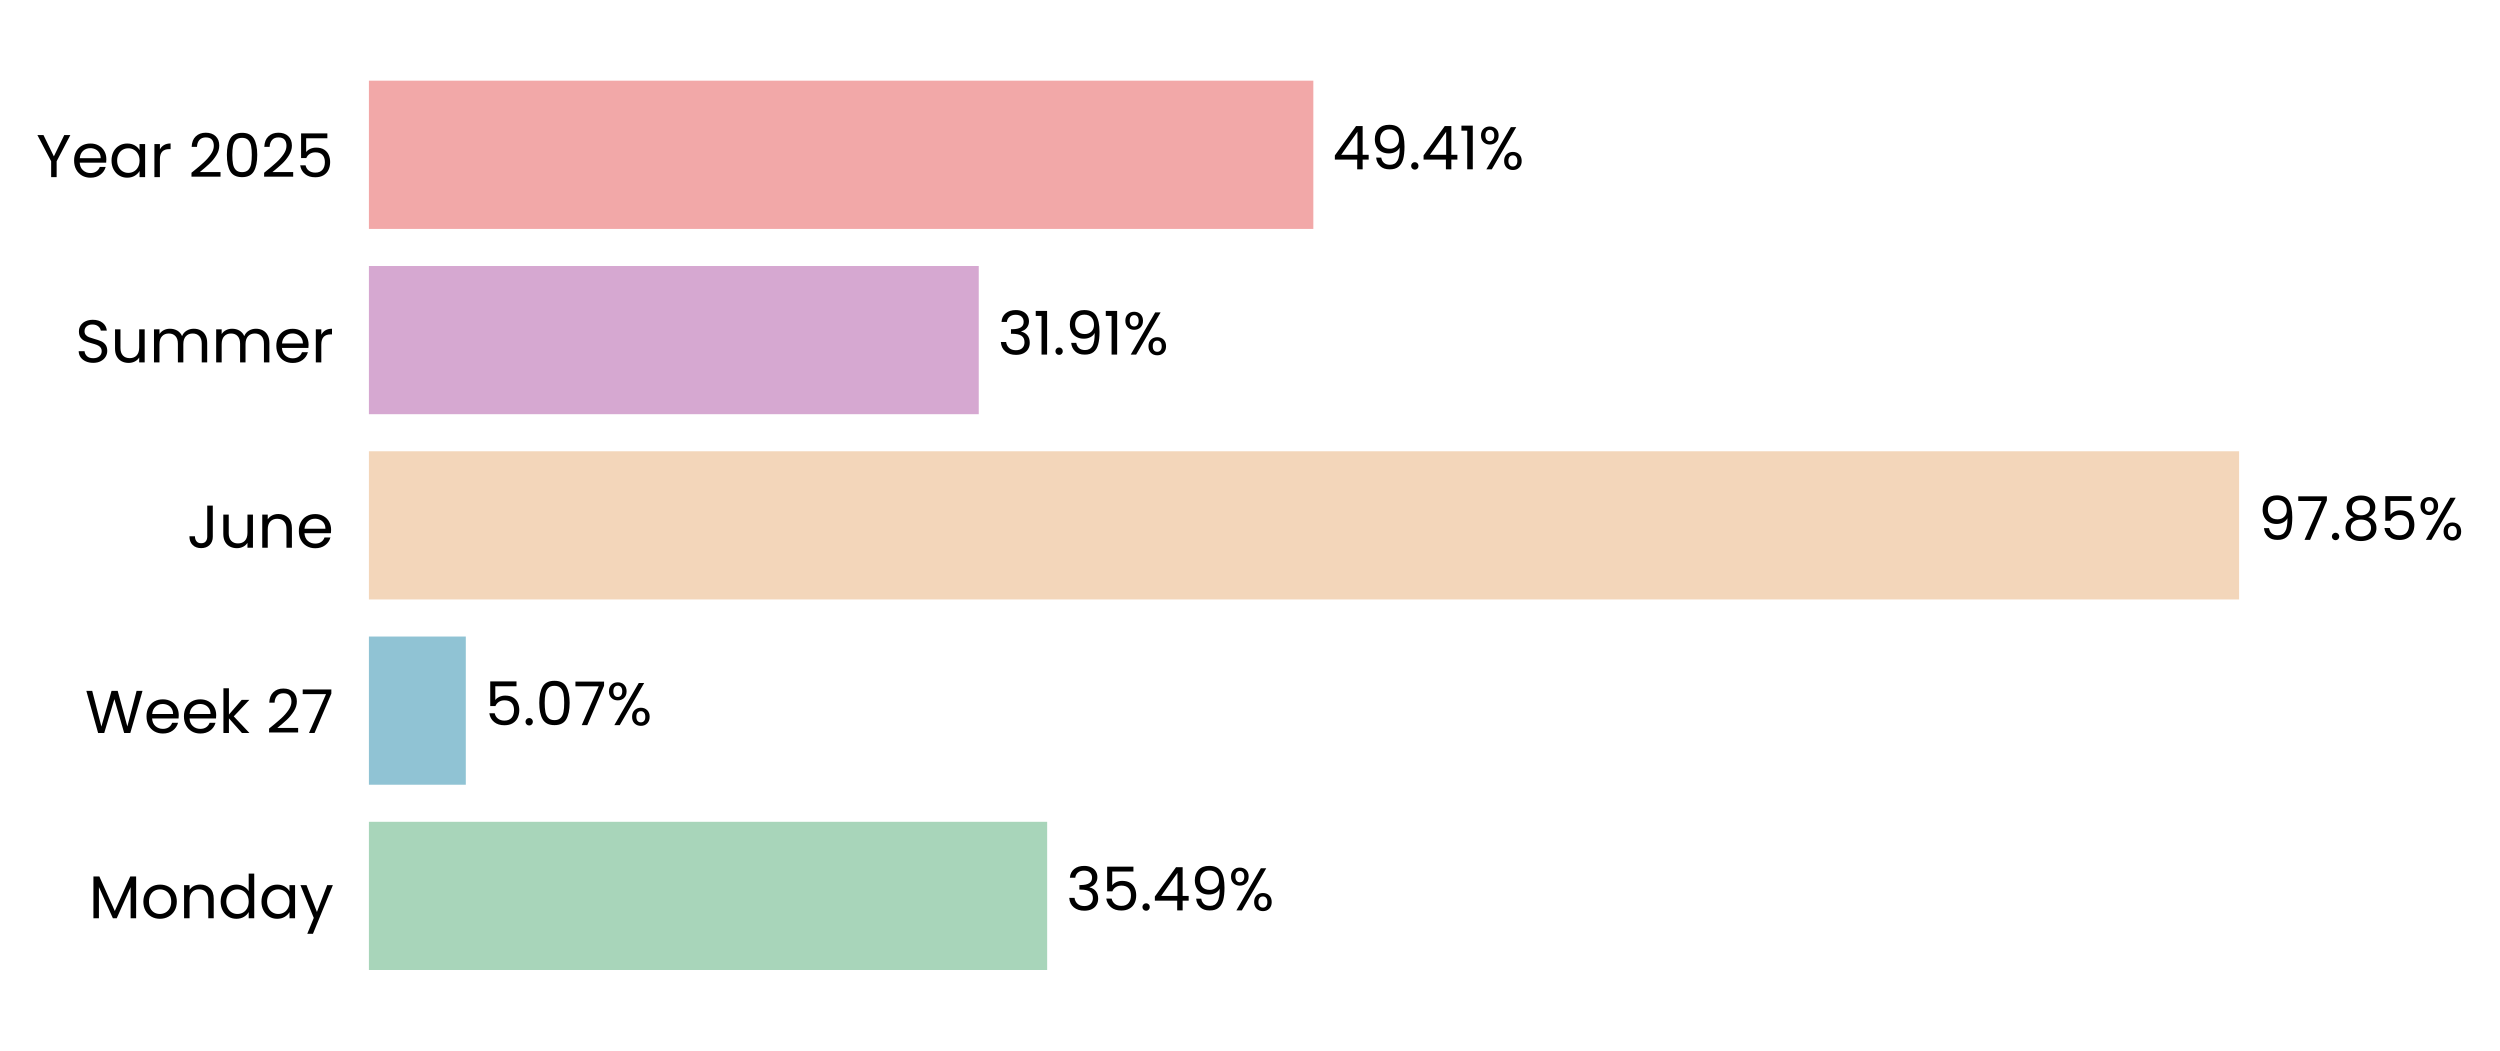
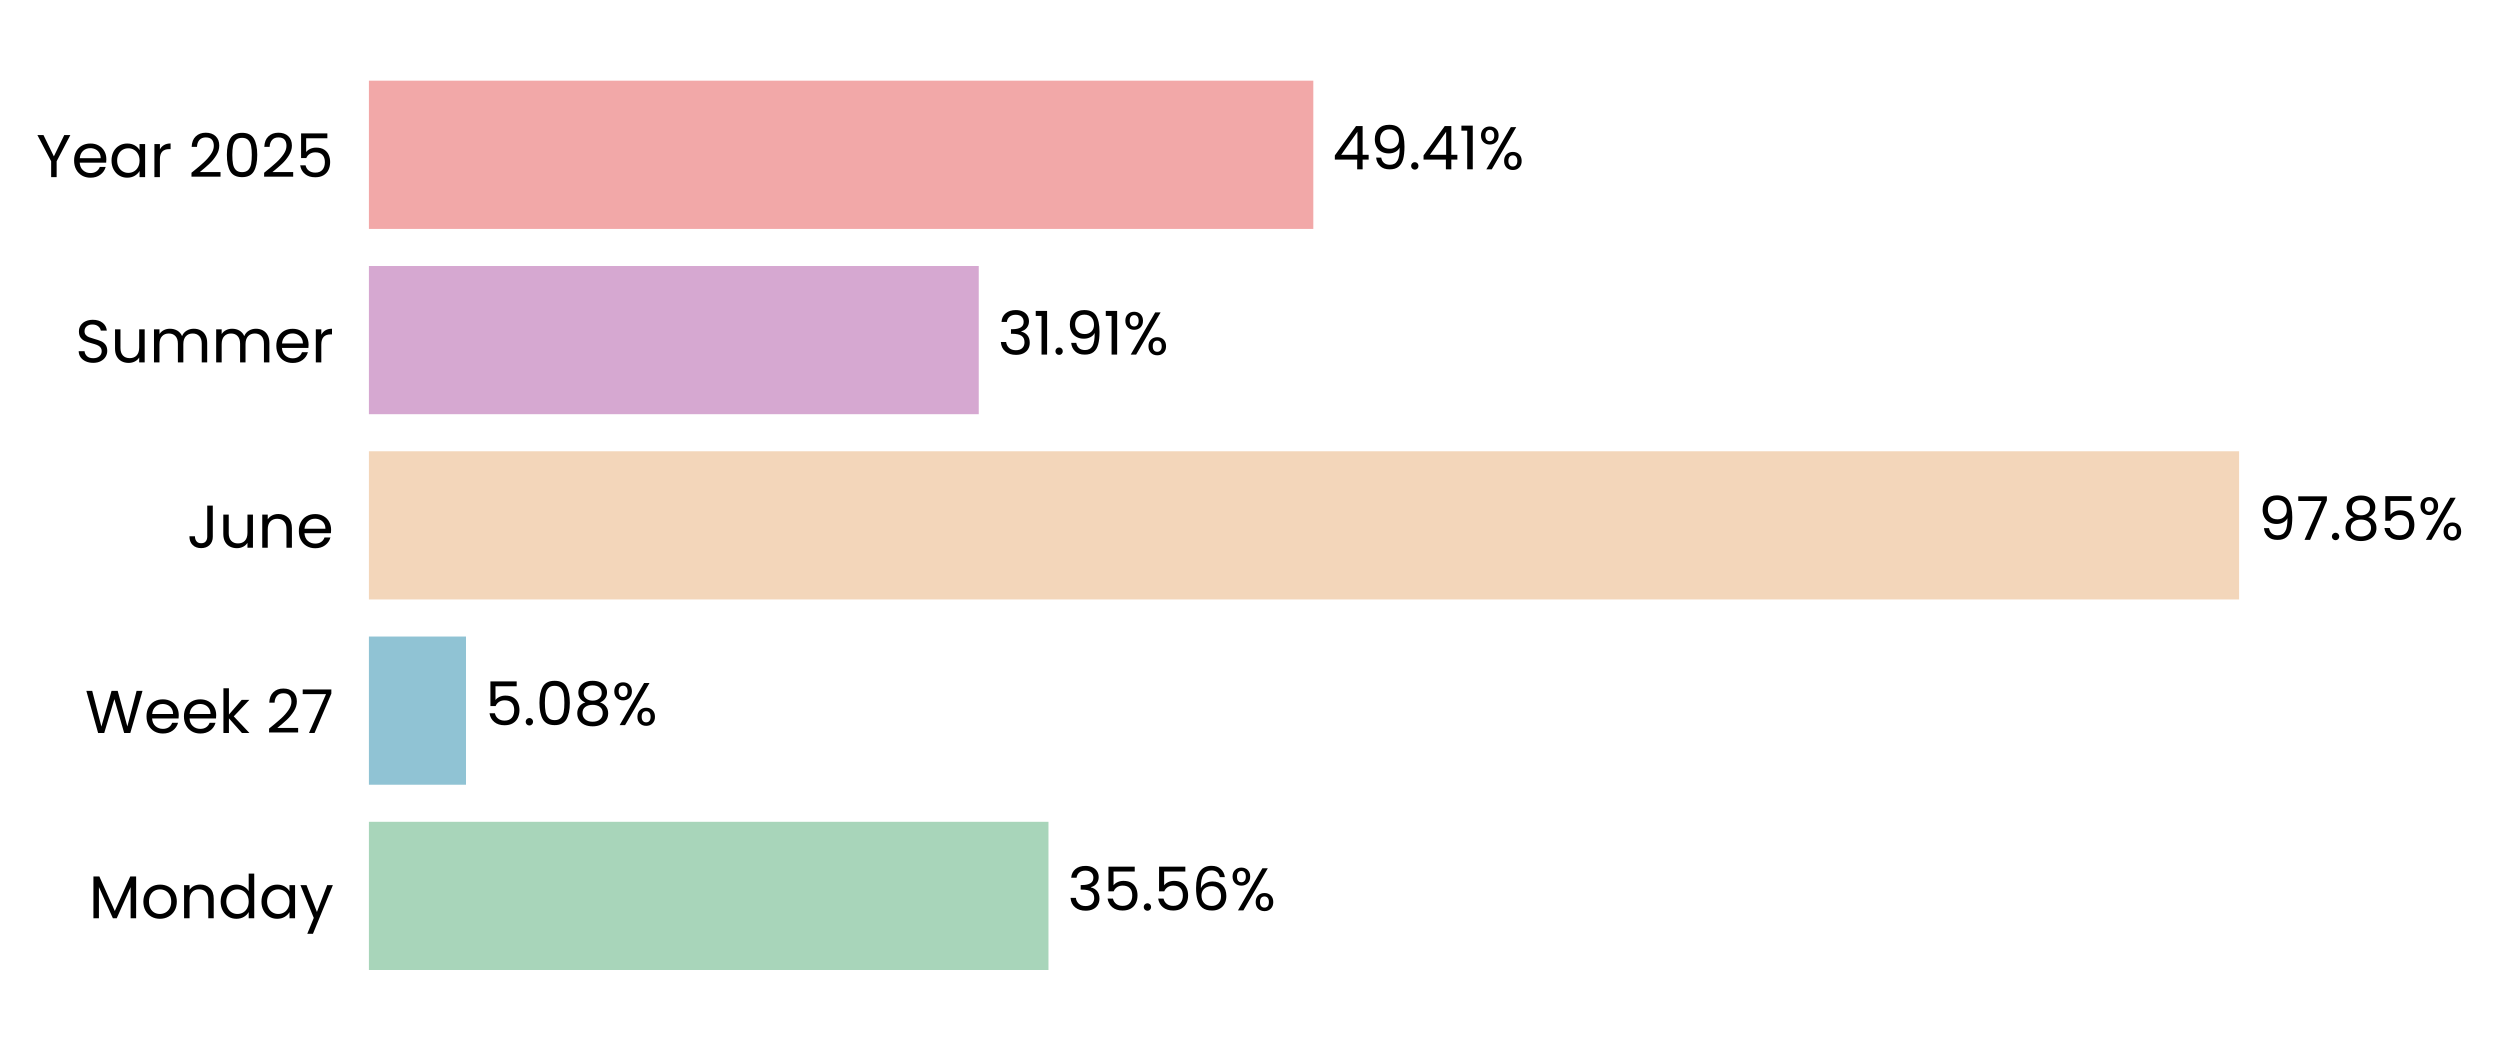
<svg xmlns="http://www.w3.org/2000/svg" xmlns:xlink="http://www.w3.org/1999/xlink" width="496.802pt" height="208.8pt" viewBox="0 0 496.802 208.8" version="1.1">
  <defs>
    <style type="text/css">*{stroke-linejoin: round; stroke-linecap: butt}</style>
  </defs>
  <g id="figure_1">
    <g id="patch_1">
      <path d="M 0 208.8  L 496.802 208.8  L 496.802 0  L 0 0  L 0 208.8  z " style="fill: none" />
    </g>
    <g id="axes_1">
      <g id="patch_2">
-         <path d="M 73.311 201.6  L 453.125 201.6  L 453.125 7.2  L 73.311 7.2  L 73.311 201.6  z " style="fill: none" />
+         <path d="M 73.311 201.6  L 453.116 201.6  L 453.116 7.2  L 73.311 7.2  L 73.311 201.6  z " style="fill: none" />
      </g>
      <g id="patch_3">
-         <path d="M 73.311 192.764  L 208.092 192.764  L 208.092 163.309  L 73.311 163.309  z " clip-path="url(#pb870f77908)" style="fill: #a8d5ba" />
+         <path d="M 73.311 192.764  L 208.353 192.764  L 208.353 163.309  L 73.311 163.309  z " clip-path="url(#p1f379954de)" style="fill: #a8d5ba" />
      </g>
      <g id="patch_4">
-         <path d="M 73.311 155.945  L 92.566 155.945  L 92.566 126.491  L 73.311 126.491  z " clip-path="url(#pb870f77908)" style="fill: #90c3d4" />
+         <path d="M 73.311 155.945  L 92.603 155.945  L 92.603 126.491  L 73.311 126.491  z " clip-path="url(#p1f379954de)" style="fill: #90c3d4" />
      </g>
      <g id="patch_5">
-         <path d="M 73.311 119.127  L 444.957 119.127  L 444.957 89.673  L 73.311 89.673  z " clip-path="url(#pb870f77908)" style="fill: #f3d6ba" />
+         <path d="M 73.311 119.127  L 444.957 119.127  L 444.957 89.673  L 73.311 89.673  z " clip-path="url(#p1f379954de)" style="fill: #f3d6ba" />
      </g>
      <g id="patch_6">
-         <path d="M 73.311 82.309  L 194.5 82.309  L 194.5 52.855  L 73.311 52.855  z " clip-path="url(#pb870f77908)" style="fill: #d6a8d1" />
+         <path d="M 73.311 82.309  L 194.5 82.309  L 194.5 52.855  L 73.311 52.855  z " clip-path="url(#p1f379954de)" style="fill: #d6a8d1" />
      </g>
      <g id="patch_7">
-         <path d="M 73.311 45.491  L 260.986 45.491  L 260.986 16.036  L 73.311 16.036  z " clip-path="url(#pb870f77908)" style="fill: #f2a8a8" />
+         <path d="M 73.311 45.491  L 260.982 45.491  L 260.982 16.036  L 73.311 16.036  z " clip-path="url(#p1f379954de)" style="fill: #f2a8a8" />
      </g>
      <g id="matplotlib.axis_1">
        <g id="ytick_1">
          <g id="text_1">
            <g transform="translate(17.64187 182.4764) scale(0.12 -0.12)">
              <defs>
                <path id="Poppins-Regular-4d" d="M 5018 4429  L 5018 0  L 4435 0  L 4435 3302  L 2963 0  L 2554 0  L 1075 3309  L 1075 0  L 493 0  L 493 4429  L 1120 4429  L 2758 768  L 4397 4429  L 5018 4429  z " transform="scale(0.015625)" />
                <path id="Poppins-Regular-6f" d="M 2022 -58  Q 1530 -58 1130 166  Q 730 390 502 803  Q 275 1216 275 1760  Q 275 2298 508 2710  Q 742 3123 1145 3344  Q 1549 3565 2048 3565  Q 2547 3565 2950 3344  Q 3354 3123 3587 2713  Q 3821 2304 3821 1760  Q 3821 1216 3581 803  Q 3341 390 2931 166  Q 2522 -58 2022 -58  z M 2022 454  Q 2336 454 2611 601  Q 2886 749 3056 1043  Q 3226 1338 3226 1760  Q 3226 2182 3059 2476  Q 2893 2771 2624 2915  Q 2355 3059 2042 3059  Q 1722 3059 1456 2915  Q 1190 2771 1030 2476  Q 870 2182 870 1760  Q 870 1331 1027 1036  Q 1184 742 1446 598  Q 1709 454 2022 454  z " transform="scale(0.015625)" />
                <path id="Poppins-Regular-6e" d="M 2202 3571  Q 2842 3571 3238 3184  Q 3635 2797 3635 2067  L 3635 0  L 3059 0  L 3059 1984  Q 3059 2509 2796 2787  Q 2534 3066 2080 3066  Q 1619 3066 1347 2778  Q 1075 2490 1075 1939  L 1075 0  L 493 0  L 493 3507  L 1075 3507  L 1075 3008  Q 1248 3277 1545 3424  Q 1843 3571 2202 3571  z " transform="scale(0.015625)" />
                <path id="Poppins-Regular-64" d="M 275 1766  Q 275 2304 492 2710  Q 710 3117 1091 3341  Q 1472 3565 1946 3565  Q 2355 3565 2707 3376  Q 3059 3187 3245 2880  L 3245 4736  L 3834 4736  L 3834 0  L 3245 0  L 3245 659  Q 3072 346 2733 144  Q 2394 -58 1939 -58  Q 1472 -58 1091 172  Q 710 403 492 819  Q 275 1235 275 1766  z M 3245 1760  Q 3245 2157 3085 2451  Q 2925 2746 2653 2902  Q 2381 3059 2054 3059  Q 1728 3059 1459 2905  Q 1190 2752 1030 2457  Q 870 2163 870 1766  Q 870 1363 1030 1065  Q 1190 768 1459 611  Q 1728 454 2054 454  Q 2381 454 2653 611  Q 2925 768 3085 1065  Q 3245 1363 3245 1760  z " transform="scale(0.015625)" />
                <path id="Poppins-Regular-61" d="M 275 1766  Q 275 2304 492 2710  Q 710 3117 1091 3341  Q 1472 3565 1939 3565  Q 2400 3565 2739 3366  Q 3078 3168 3245 2867  L 3245 3507  L 3834 3507  L 3834 0  L 3245 0  L 3245 653  Q 3072 346 2729 144  Q 2387 -58 1933 -58  Q 1466 -58 1088 172  Q 710 403 492 819  Q 275 1235 275 1766  z M 3245 1760  Q 3245 2157 3085 2451  Q 2925 2746 2653 2902  Q 2381 3059 2054 3059  Q 1728 3059 1459 2905  Q 1190 2752 1030 2457  Q 870 2163 870 1766  Q 870 1363 1030 1065  Q 1190 768 1459 611  Q 1728 454 2054 454  Q 2381 454 2653 611  Q 2925 768 3085 1065  Q 3245 1363 3245 1760  z " transform="scale(0.015625)" />
                <path id="Poppins-Regular-79" d="M 3514 3507  L 1402 -1651  L 800 -1651  L 1491 38  L 77 3507  L 723 3507  L 1824 666  L 2912 3507  L 3514 3507  z " transform="scale(0.015625)" />
              </defs>
              <use xlink:href="#Poppins-Regular-4d" />
              <use xlink:href="#Poppins-Regular-6f" transform="translate(86.09999 0)" />
              <use xlink:href="#Poppins-Regular-6e" transform="translate(150.1 0)" />
              <use xlink:href="#Poppins-Regular-64" transform="translate(214.1 0)" />
              <use xlink:href="#Poppins-Regular-61" transform="translate(281.7 0)" />
              <use xlink:href="#Poppins-Regular-79" transform="translate(349.2999 0)" />
            </g>
          </g>
        </g>
        <g id="ytick_2">
          <g id="text_2">
            <g transform="translate(16.88437 145.6582) scale(0.12 -0.12)">
              <defs>
                <path id="Poppins-Regular-57" d="M 6099 4461  L 4806 0  L 4154 0  L 3117 3590  L 2042 0  L 1395 -6  L 147 4461  L 768 4461  L 1741 678  L 2816 4461  L 3469 4461  L 4493 691  L 5472 4461  L 6099 4461  z " transform="scale(0.015625)" />
                <path id="Poppins-Regular-65" d="M 3693 1888  Q 3693 1722 3674 1536  L 870 1536  Q 902 1018 1225 726  Q 1549 435 2010 435  Q 2387 435 2640 611  Q 2893 787 2995 1082  L 3622 1082  Q 3482 576 3059 259  Q 2637 -58 2010 -58  Q 1510 -58 1116 166  Q 723 390 499 803  Q 275 1216 275 1760  Q 275 2304 492 2713  Q 710 3123 1104 3344  Q 1498 3565 2010 3565  Q 2509 3565 2893 3347  Q 3277 3130 3485 2749  Q 3693 2368 3693 1888  z M 3091 2010  Q 3091 2342 2944 2582  Q 2797 2822 2544 2947  Q 2291 3072 1984 3072  Q 1542 3072 1232 2790  Q 922 2509 877 2010  L 3091 2010  z " transform="scale(0.015625)" />
                <path id="Poppins-Regular-6b" d="M 2451 0  L 1075 1549  L 1075 0  L 493 0  L 493 4736  L 1075 4736  L 1075 1952  L 2426 3507  L 3238 3507  L 1587 1760  L 3245 0  L 2451 0  z " transform="scale(0.015625)" />
                <path id="Poppins-Regular-20" transform="scale(0.015625)" />
                <path id="Poppins-Regular-32" d="M 326 467  Q 1139 1120 1600 1539  Q 2061 1958 2377 2416  Q 2694 2874 2694 3315  Q 2694 3731 2492 3971  Q 2291 4211 1843 4211  Q 1408 4211 1168 3939  Q 928 3667 909 3213  L 346 3213  Q 371 3930 780 4320  Q 1190 4710 1837 4710  Q 2496 4710 2883 4345  Q 3270 3981 3270 3341  Q 3270 2810 2953 2307  Q 2637 1805 2233 1424  Q 1830 1043 1203 538  L 3405 538  L 3405 51  L 326 51  L 326 467  z " transform="scale(0.015625)" />
                <path id="Poppins-Regular-37" d="M 3245 4173  L 1466 0  L 877 0  L 2682 4115  L 211 4115  L 211 4614  L 3245 4614  L 3245 4173  z " transform="scale(0.015625)" />
              </defs>
              <use xlink:href="#Poppins-Regular-57" />
              <use xlink:href="#Poppins-Regular-65" transform="translate(97.59999 0)" />
              <use xlink:href="#Poppins-Regular-65" transform="translate(159.6 0)" />
              <use xlink:href="#Poppins-Regular-6b" transform="translate(221.6 0)" />
              <use xlink:href="#Poppins-Regular-20" transform="translate(273.0999 0)" />
              <use xlink:href="#Poppins-Regular-32" transform="translate(299.7999 0)" />
              <use xlink:href="#Poppins-Regular-37" transform="translate(357.2999 0)" />
            </g>
          </g>
        </g>
        <g id="ytick_3">
          <g id="text_3">
            <g transform="translate(37.15125 108.84) scale(0.12 -0.12)">
              <defs>
                <path id="Poppins-Regular-4a" d="M 2739 4461  L 2739 1165  Q 2739 614 2400 284  Q 2061 -45 1504 -45  Q 941 -45 601 291  Q 262 627 262 1210  L 845 1210  Q 851 883 1014 678  Q 1178 474 1504 474  Q 1830 474 1990 669  Q 2150 864 2150 1165  L 2150 4461  L 2739 4461  z " transform="scale(0.015625)" />
                <path id="Poppins-Regular-75" d="M 3603 3507  L 3603 0  L 3021 0  L 3021 518  Q 2854 250 2556 99  Q 2259 -51 1901 -51  Q 1491 -51 1164 118  Q 838 288 649 627  Q 461 966 461 1453  L 461 3507  L 1037 3507  L 1037 1530  Q 1037 1011 1299 732  Q 1562 454 2016 454  Q 2483 454 2752 742  Q 3021 1030 3021 1581  L 3021 3507  L 3603 3507  z " transform="scale(0.015625)" />
              </defs>
              <use xlink:href="#Poppins-Regular-4a" />
              <use xlink:href="#Poppins-Regular-75" transform="translate(52.99999 0)" />
              <use xlink:href="#Poppins-Regular-6e" transform="translate(117 0)" />
              <use xlink:href="#Poppins-Regular-65" transform="translate(181 0)" />
            </g>
          </g>
        </g>
        <g id="ytick_4">
          <g id="text_4">
            <g transform="translate(14.95125 72.02182) scale(0.12 -0.12)">
              <defs>
                <path id="Poppins-Regular-53" d="M 1907 -45  Q 1466 -45 1117 112  Q 768 269 569 547  Q 371 826 365 1190  L 986 1190  Q 1018 877 1245 662  Q 1472 448 1907 448  Q 2323 448 2563 656  Q 2803 864 2803 1190  Q 2803 1446 2662 1606  Q 2522 1766 2310 1849  Q 2099 1933 1741 2029  Q 1299 2144 1033 2259  Q 768 2374 579 2620  Q 390 2867 390 3283  Q 390 3648 576 3929  Q 762 4211 1098 4364  Q 1434 4518 1869 4518  Q 2496 4518 2896 4204  Q 3296 3891 3347 3373  L 2707 3373  Q 2675 3629 2438 3824  Q 2202 4019 1811 4019  Q 1446 4019 1216 3830  Q 986 3642 986 3302  Q 986 3059 1123 2905  Q 1261 2752 1462 2672  Q 1664 2592 2029 2490  Q 2470 2368 2739 2249  Q 3008 2131 3200 1884  Q 3392 1638 3392 1216  Q 3392 890 3219 602  Q 3046 314 2707 134  Q 2368 -45 1907 -45  z " transform="scale(0.015625)" />
                <path id="Poppins-Regular-6d" d="M 4710 3571  Q 5120 3571 5440 3401  Q 5760 3232 5945 2893  Q 6131 2554 6131 2067  L 6131 0  L 5555 0  L 5555 1984  Q 5555 2509 5296 2787  Q 5037 3066 4595 3066  Q 4141 3066 3872 2774  Q 3603 2483 3603 1933  L 3603 0  L 3027 0  L 3027 1984  Q 3027 2509 2768 2787  Q 2509 3066 2067 3066  Q 1613 3066 1344 2774  Q 1075 2483 1075 1933  L 1075 0  L 493 0  L 493 3507  L 1075 3507  L 1075 3002  Q 1248 3277 1539 3424  Q 1830 3571 2182 3571  Q 2624 3571 2963 3372  Q 3302 3174 3469 2790  Q 3616 3162 3955 3366  Q 4294 3571 4710 3571  z " transform="scale(0.015625)" />
                <path id="Poppins-Regular-72" d="M 1075 2938  Q 1229 3238 1513 3404  Q 1798 3571 2208 3571  L 2208 2970  L 2054 2970  Q 1075 2970 1075 1907  L 1075 0  L 493 0  L 493 3507  L 1075 3507  L 1075 2938  z " transform="scale(0.015625)" />
              </defs>
              <use xlink:href="#Poppins-Regular-53" />
              <use xlink:href="#Poppins-Regular-75" transform="translate(58.7 0)" />
              <use xlink:href="#Poppins-Regular-6d" transform="translate(122.7 0)" />
              <use xlink:href="#Poppins-Regular-6d" transform="translate(225.7 0)" />
              <use xlink:href="#Poppins-Regular-65" transform="translate(328.7 0)" />
              <use xlink:href="#Poppins-Regular-72" transform="translate(390.6999 0)" />
            </g>
          </g>
        </g>
        <g id="ytick_5">
          <g id="text_5">
            <g transform="translate(7.2 35.20364) scale(0.12 -0.12)">
              <defs>
                <path id="Poppins-Regular-59" d="M 3616 4461  L 2163 1683  L 2163 0  L 1581 0  L 1581 1683  L 122 4461  L 768 4461  L 1869 2202  L 2970 4461  L 3616 4461  z " transform="scale(0.015625)" />
                <path id="Poppins-Regular-30" d="M 397 2362  Q 397 3462 755 4080  Q 1114 4698 2010 4698  Q 2899 4698 3257 4080  Q 3616 3462 3616 2362  Q 3616 1242 3257 621  Q 2899 0 2010 0  Q 1114 0 755 621  Q 397 1242 397 2362  z M 3040 2362  Q 3040 2918 2966 3305  Q 2893 3693 2665 3929  Q 2438 4166 2010 4166  Q 1574 4166 1347 3929  Q 1120 3693 1046 3305  Q 973 2918 973 2362  Q 973 1786 1046 1395  Q 1120 1005 1347 768  Q 1574 531 2010 531  Q 2438 531 2665 768  Q 2893 1005 2966 1395  Q 3040 1786 3040 2362  z " transform="scale(0.015625)" />
                <path id="Poppins-Regular-35" d="M 3347 4122  L 1101 4122  L 1101 2662  Q 1248 2867 1536 2998  Q 1824 3130 2157 3130  Q 2688 3130 3021 2909  Q 3354 2688 3498 2339  Q 3642 1990 3642 1600  Q 3642 1139 3469 774  Q 3296 410 2941 198  Q 2586 -13 2061 -13  Q 1389 -13 973 332  Q 557 678 467 1254  L 1037 1254  Q 1120 890 1389 685  Q 1658 480 2067 480  Q 2573 480 2829 784  Q 3085 1088 3085 1587  Q 3085 2086 2829 2358  Q 2573 2630 2074 2630  Q 1734 2630 1481 2467  Q 1229 2304 1114 2022  L 563 2022  L 563 4634  L 3347 4634  L 3347 4122  z " transform="scale(0.015625)" />
              </defs>
              <use xlink:href="#Poppins-Regular-59" />
              <use xlink:href="#Poppins-Regular-65" transform="translate(58.39999 0)" />
              <use xlink:href="#Poppins-Regular-61" transform="translate(120.4 0)" />
              <use xlink:href="#Poppins-Regular-72" transform="translate(188 0)" />
              <use xlink:href="#Poppins-Regular-20" transform="translate(225.3 0)" />
              <use xlink:href="#Poppins-Regular-32" transform="translate(252 0)" />
              <use xlink:href="#Poppins-Regular-30" transform="translate(309.4999 0)" />
              <use xlink:href="#Poppins-Regular-32" transform="translate(372.2999 0)" />
              <use xlink:href="#Poppins-Regular-35" transform="translate(429.7999 0)" />
            </g>
          </g>
        </g>
      </g>
      <g id="text_6">
-         <g transform="translate(211.8905 180.9164) scale(0.12 -0.12)">
+         <g transform="translate(212.151 180.9164) scale(0.12 -0.12)">
          <defs>
            <path id="Poppins-Regular-33" d="M 384 3462  Q 429 4051 838 4384  Q 1248 4717 1901 4717  Q 2336 4717 2653 4560  Q 2970 4403 3133 4134  Q 3296 3866 3296 3526  Q 3296 3130 3069 2842  Q 2842 2554 2477 2470  L 2477 2438  Q 2893 2336 3136 2035  Q 3379 1734 3379 1248  Q 3379 883 3212 592  Q 3046 301 2713 134  Q 2381 -32 1914 -32  Q 1235 -32 800 323  Q 365 678 314 1331  L 877 1331  Q 922 947 1190 704  Q 1459 461 1907 461  Q 2355 461 2588 694  Q 2822 928 2822 1299  Q 2822 1779 2502 1990  Q 2182 2202 1536 2202  L 1389 2202  L 1389 2688  L 1542 2688  Q 2131 2694 2432 2883  Q 2733 3072 2733 3469  Q 2733 3808 2512 4013  Q 2291 4218 1882 4218  Q 1485 4218 1241 4013  Q 998 3808 954 3462  L 384 3462  z " transform="scale(0.015625)" />
            <path id="Poppins-Regular-2e" d="M 678 -38  Q 512 -38 397 77  Q 282 192 282 358  Q 282 525 397 640  Q 512 755 678 755  Q 838 755 950 640  Q 1062 525 1062 358  Q 1062 192 950 77  Q 838 -38 678 -38  z " transform="scale(0.015625)" />
-             <path id="Poppins-Regular-34" d="M 256 1030  L 256 1472  L 2502 4582  L 3200 4582  L 3200 1536  L 3840 1536  L 3840 1030  L 3200 1030  L 3200 0  L 2624 0  L 2624 1030  L 256 1030  z M 2650 3974  L 928 1536  L 2650 1536  L 2650 3974  z " transform="scale(0.015625)" />
-             <path id="Poppins-Regular-39" d="M 1146 1242  Q 1210 877 1443 678  Q 1677 480 2074 480  Q 2605 480 2857 896  Q 3110 1312 3098 2298  Q 2963 2010 2649 1846  Q 2336 1683 1952 1683  Q 1523 1683 1187 1859  Q 851 2035 659 2374  Q 467 2714 467 3194  Q 467 3878 864 4297  Q 1261 4717 1990 4717  Q 2886 4717 3248 4134  Q 3610 3552 3610 2400  Q 3610 1594 3466 1069  Q 3322 544 2979 269  Q 2637 -6 2042 -6  Q 1389 -6 1024 346  Q 659 698 608 1242  L 1146 1242  z M 2048 2176  Q 2477 2176 2752 2441  Q 3027 2707 3027 3162  Q 3027 3642 2758 3936  Q 2490 4230 2003 4230  Q 1555 4230 1289 3948  Q 1024 3667 1024 3206  Q 1024 2739 1286 2457  Q 1549 2176 2048 2176  z " transform="scale(0.015625)" />
+             <path id="Poppins-Regular-36" d="M 2976 3526  Q 2835 4237 2099 4237  Q 1530 4237 1248 3798  Q 966 3360 973 2355  Q 1120 2688 1462 2877  Q 1805 3066 2227 3066  Q 2886 3066 3280 2656  Q 3674 2246 3674 1523  Q 3674 1088 3504 742  Q 3334 397 2992 192  Q 2650 -13 2163 -13  Q 1504 -13 1133 281  Q 762 576 614 1094  Q 467 1613 467 2374  Q 467 4723 2106 4723  Q 2733 4723 3091 4384  Q 3450 4045 3514 3526  L 2976 3526  z M 2106 2573  Q 1830 2573 1587 2461  Q 1344 2349 1193 2121  Q 1043 1894 1043 1568  Q 1043 1082 1324 778  Q 1606 474 2131 474  Q 2579 474 2844 752  Q 3110 1030 3110 1504  Q 3110 2003 2854 2288  Q 2598 2573 2106 2573  z " transform="scale(0.015625)" />
            <path id="Poppins-Regular-25" d="M 269 3584  Q 269 4019 531 4278  Q 794 4538 1203 4538  Q 1613 4538 1875 4278  Q 2138 4019 2138 3584  Q 2138 3142 1875 2883  Q 1613 2624 1203 2624  Q 794 2624 531 2883  Q 269 3142 269 3584  z M 4006 4467  L 1414 0  L 838 0  L 3430 4467  L 4006 4467  z M 1203 4179  Q 986 4179 861 4028  Q 736 3878 736 3584  Q 736 3290 861 3136  Q 986 2982 1203 2982  Q 1421 2982 1549 3139  Q 1677 3296 1677 3584  Q 1677 3878 1549 4028  Q 1421 4179 1203 4179  z M 2720 883  Q 2720 1325 2982 1584  Q 3245 1843 3654 1843  Q 4064 1843 4323 1584  Q 4582 1325 4582 883  Q 4582 448 4323 185  Q 4064 -77 3654 -77  Q 3245 -77 2982 182  Q 2720 442 2720 883  z M 3648 1478  Q 3430 1478 3302 1328  Q 3174 1178 3174 883  Q 3174 595 3302 444  Q 3430 294 3648 294  Q 3866 294 3994 444  Q 4122 595 4122 883  Q 4122 1178 3994 1328  Q 3866 1478 3648 1478  z " transform="scale(0.015625)" />
          </defs>
          <use xlink:href="#Poppins-Regular-33" />
          <use xlink:href="#Poppins-Regular-35" transform="translate(58.89999 0)" />
          <use xlink:href="#Poppins-Regular-2e" transform="translate(121.7 0)" />
-           <use xlink:href="#Poppins-Regular-34" transform="translate(142.7 0)" />
-           <use xlink:href="#Poppins-Regular-39" transform="translate(205.6 0)" />
-           <use xlink:href="#Poppins-Regular-25" transform="translate(268.5999 0)" />
+           <use xlink:href="#Poppins-Regular-35" transform="translate(142.7 0)" />
+           <use xlink:href="#Poppins-Regular-36" transform="translate(205.5 0)" />
+           <use xlink:href="#Poppins-Regular-25" transform="translate(268.9999 0)" />
        </g>
      </g>
      <g id="text_7">
-         <g transform="translate(96.36383 144.0982) scale(0.12 -0.12)">
+         <g transform="translate(96.40096 144.0982) scale(0.12 -0.12)">
+           <defs>
+             <path id="Poppins-Regular-38" d="M 1242 2406  Q 883 2547 691 2816  Q 499 3085 499 3469  Q 499 3814 672 4092  Q 845 4371 1187 4534  Q 1530 4698 2016 4698  Q 2502 4698 2844 4534  Q 3187 4371 3363 4092  Q 3539 3814 3539 3469  Q 3539 3098 3340 2819  Q 3142 2541 2797 2406  Q 3194 2285 3427 1981  Q 3661 1677 3661 1248  Q 3661 832 3456 521  Q 3251 211 2876 41  Q 2502 -128 2016 -128  Q 1530 -128 1162 41  Q 794 211 589 521  Q 384 832 384 1248  Q 384 1677 614 1984  Q 845 2291 1242 2406  z M 2976 3398  Q 2976 3789 2720 4000  Q 2464 4211 2016 4211  Q 1574 4211 1318 4000  Q 1062 3789 1062 3392  Q 1062 3034 1328 2816  Q 1594 2598 2016 2598  Q 2445 2598 2710 2819  Q 2976 3040 2976 3398  z M 2016 2150  Q 1542 2150 1241 1929  Q 941 1709 941 1267  Q 941 858 1232 608  Q 1523 358 2016 358  Q 2509 358 2797 608  Q 3085 858 3085 1267  Q 3085 1696 2790 1923  Q 2496 2150 2016 2150  z " transform="scale(0.015625)" />
+           </defs>
          <use xlink:href="#Poppins-Regular-35" />
          <use xlink:href="#Poppins-Regular-2e" transform="translate(62.79999 0)" />
          <use xlink:href="#Poppins-Regular-30" transform="translate(83.79997 0)" />
-           <use xlink:href="#Poppins-Regular-37" transform="translate(146.6 0)" />
-           <use xlink:href="#Poppins-Regular-25" transform="translate(201.2 0)" />
+           <use xlink:href="#Poppins-Regular-38" transform="translate(146.6 0)" />
+           <use xlink:href="#Poppins-Regular-25" transform="translate(209.7 0)" />
        </g>
      </g>
      <g id="text_8">
-         <g transform="translate(448.7553 107.28) scale(0.12 -0.12)">
+         <g transform="translate(448.7552 107.28) scale(0.12 -0.12)">
          <defs>
-             <path id="Poppins-Regular-38" d="M 1242 2406  Q 883 2547 691 2816  Q 499 3085 499 3469  Q 499 3814 672 4092  Q 845 4371 1187 4534  Q 1530 4698 2016 4698  Q 2502 4698 2844 4534  Q 3187 4371 3363 4092  Q 3539 3814 3539 3469  Q 3539 3098 3340 2819  Q 3142 2541 2797 2406  Q 3194 2285 3427 1981  Q 3661 1677 3661 1248  Q 3661 832 3456 521  Q 3251 211 2876 41  Q 2502 -128 2016 -128  Q 1530 -128 1162 41  Q 794 211 589 521  Q 384 832 384 1248  Q 384 1677 614 1984  Q 845 2291 1242 2406  z M 2976 3398  Q 2976 3789 2720 4000  Q 2464 4211 2016 4211  Q 1574 4211 1318 4000  Q 1062 3789 1062 3392  Q 1062 3034 1328 2816  Q 1594 2598 2016 2598  Q 2445 2598 2710 2819  Q 2976 3040 2976 3398  z M 2016 2150  Q 1542 2150 1241 1929  Q 941 1709 941 1267  Q 941 858 1232 608  Q 1523 358 2016 358  Q 2509 358 2797 608  Q 3085 858 3085 1267  Q 3085 1696 2790 1923  Q 2496 2150 2016 2150  z " transform="scale(0.015625)" />
+             <path id="Poppins-Regular-39" d="M 1146 1242  Q 1210 877 1443 678  Q 1677 480 2074 480  Q 2605 480 2857 896  Q 3110 1312 3098 2298  Q 2963 2010 2649 1846  Q 2336 1683 1952 1683  Q 1523 1683 1187 1859  Q 851 2035 659 2374  Q 467 2714 467 3194  Q 467 3878 864 4297  Q 1261 4717 1990 4717  Q 2886 4717 3248 4134  Q 3610 3552 3610 2400  Q 3610 1594 3466 1069  Q 3322 544 2979 269  Q 2637 -6 2042 -6  Q 1389 -6 1024 346  Q 659 698 608 1242  L 1146 1242  z M 2048 2176  Q 2477 2176 2752 2441  Q 3027 2707 3027 3162  Q 3027 3642 2758 3936  Q 2490 4230 2003 4230  Q 1555 4230 1289 3948  Q 1024 3667 1024 3206  Q 1024 2739 1286 2457  Q 1549 2176 2048 2176  z " transform="scale(0.015625)" />
          </defs>
          <use xlink:href="#Poppins-Regular-39" />
          <use xlink:href="#Poppins-Regular-37" transform="translate(62.99999 0)" />
          <use xlink:href="#Poppins-Regular-2e" transform="translate(117.6 0)" />
          <use xlink:href="#Poppins-Regular-38" transform="translate(138.6 0)" />
          <use xlink:href="#Poppins-Regular-35" transform="translate(201.7 0)" />
          <use xlink:href="#Poppins-Regular-25" transform="translate(264.4999 0)" />
        </g>
      </g>
      <g id="text_9">
-         <g transform="translate(198.2983 70.46182) scale(0.12 -0.12)">
+         <g transform="translate(198.2982 70.46182) scale(0.12 -0.12)">
          <defs>
            <path id="Poppins-Regular-31" d="M 243 4096  L 243 4627  L 1446 4627  L 1446 0  L 858 0  L 858 4096  L 243 4096  z " transform="scale(0.015625)" />
          </defs>
          <use xlink:href="#Poppins-Regular-33" />
          <use xlink:href="#Poppins-Regular-31" transform="translate(58.89999 0)" />
          <use xlink:href="#Poppins-Regular-2e" transform="translate(90.89998 0)" />
          <use xlink:href="#Poppins-Regular-39" transform="translate(111.9 0)" />
          <use xlink:href="#Poppins-Regular-31" transform="translate(174.8999 0)" />
          <use xlink:href="#Poppins-Regular-25" transform="translate(206.8999 0)" />
        </g>
      </g>
      <g id="text_10">
-         <g transform="translate(264.784 33.64364) scale(0.12 -0.12)">
+         <g transform="translate(264.7802 33.64364) scale(0.12 -0.12)">
+           <defs>
+             <path id="Poppins-Regular-34" d="M 256 1030  L 256 1472  L 2502 4582  L 3200 4582  L 3200 1536  L 3840 1536  L 3840 1030  L 3200 1030  L 3200 0  L 2624 0  L 2624 1030  L 256 1030  z M 2650 3974  L 928 1536  L 2650 1536  L 2650 3974  z " transform="scale(0.015625)" />
+           </defs>
          <use xlink:href="#Poppins-Regular-34" />
          <use xlink:href="#Poppins-Regular-39" transform="translate(62.89999 0)" />
          <use xlink:href="#Poppins-Regular-2e" transform="translate(125.9 0)" />
          <use xlink:href="#Poppins-Regular-34" transform="translate(146.9 0)" />
          <use xlink:href="#Poppins-Regular-31" transform="translate(209.8 0)" />
          <use xlink:href="#Poppins-Regular-25" transform="translate(241.7999 0)" />
        </g>
      </g>
    </g>
  </g>
  <defs>
-     <clipPath id="pb870f77908">
-       <rect x="73.311" y="7.2" width="379.814" height="194.4" />
+     <clipPath id="p1f379954de">
+       <rect x="73.311" y="7.2" width="379.805" height="194.4" />
    </clipPath>
  </defs>
</svg>
